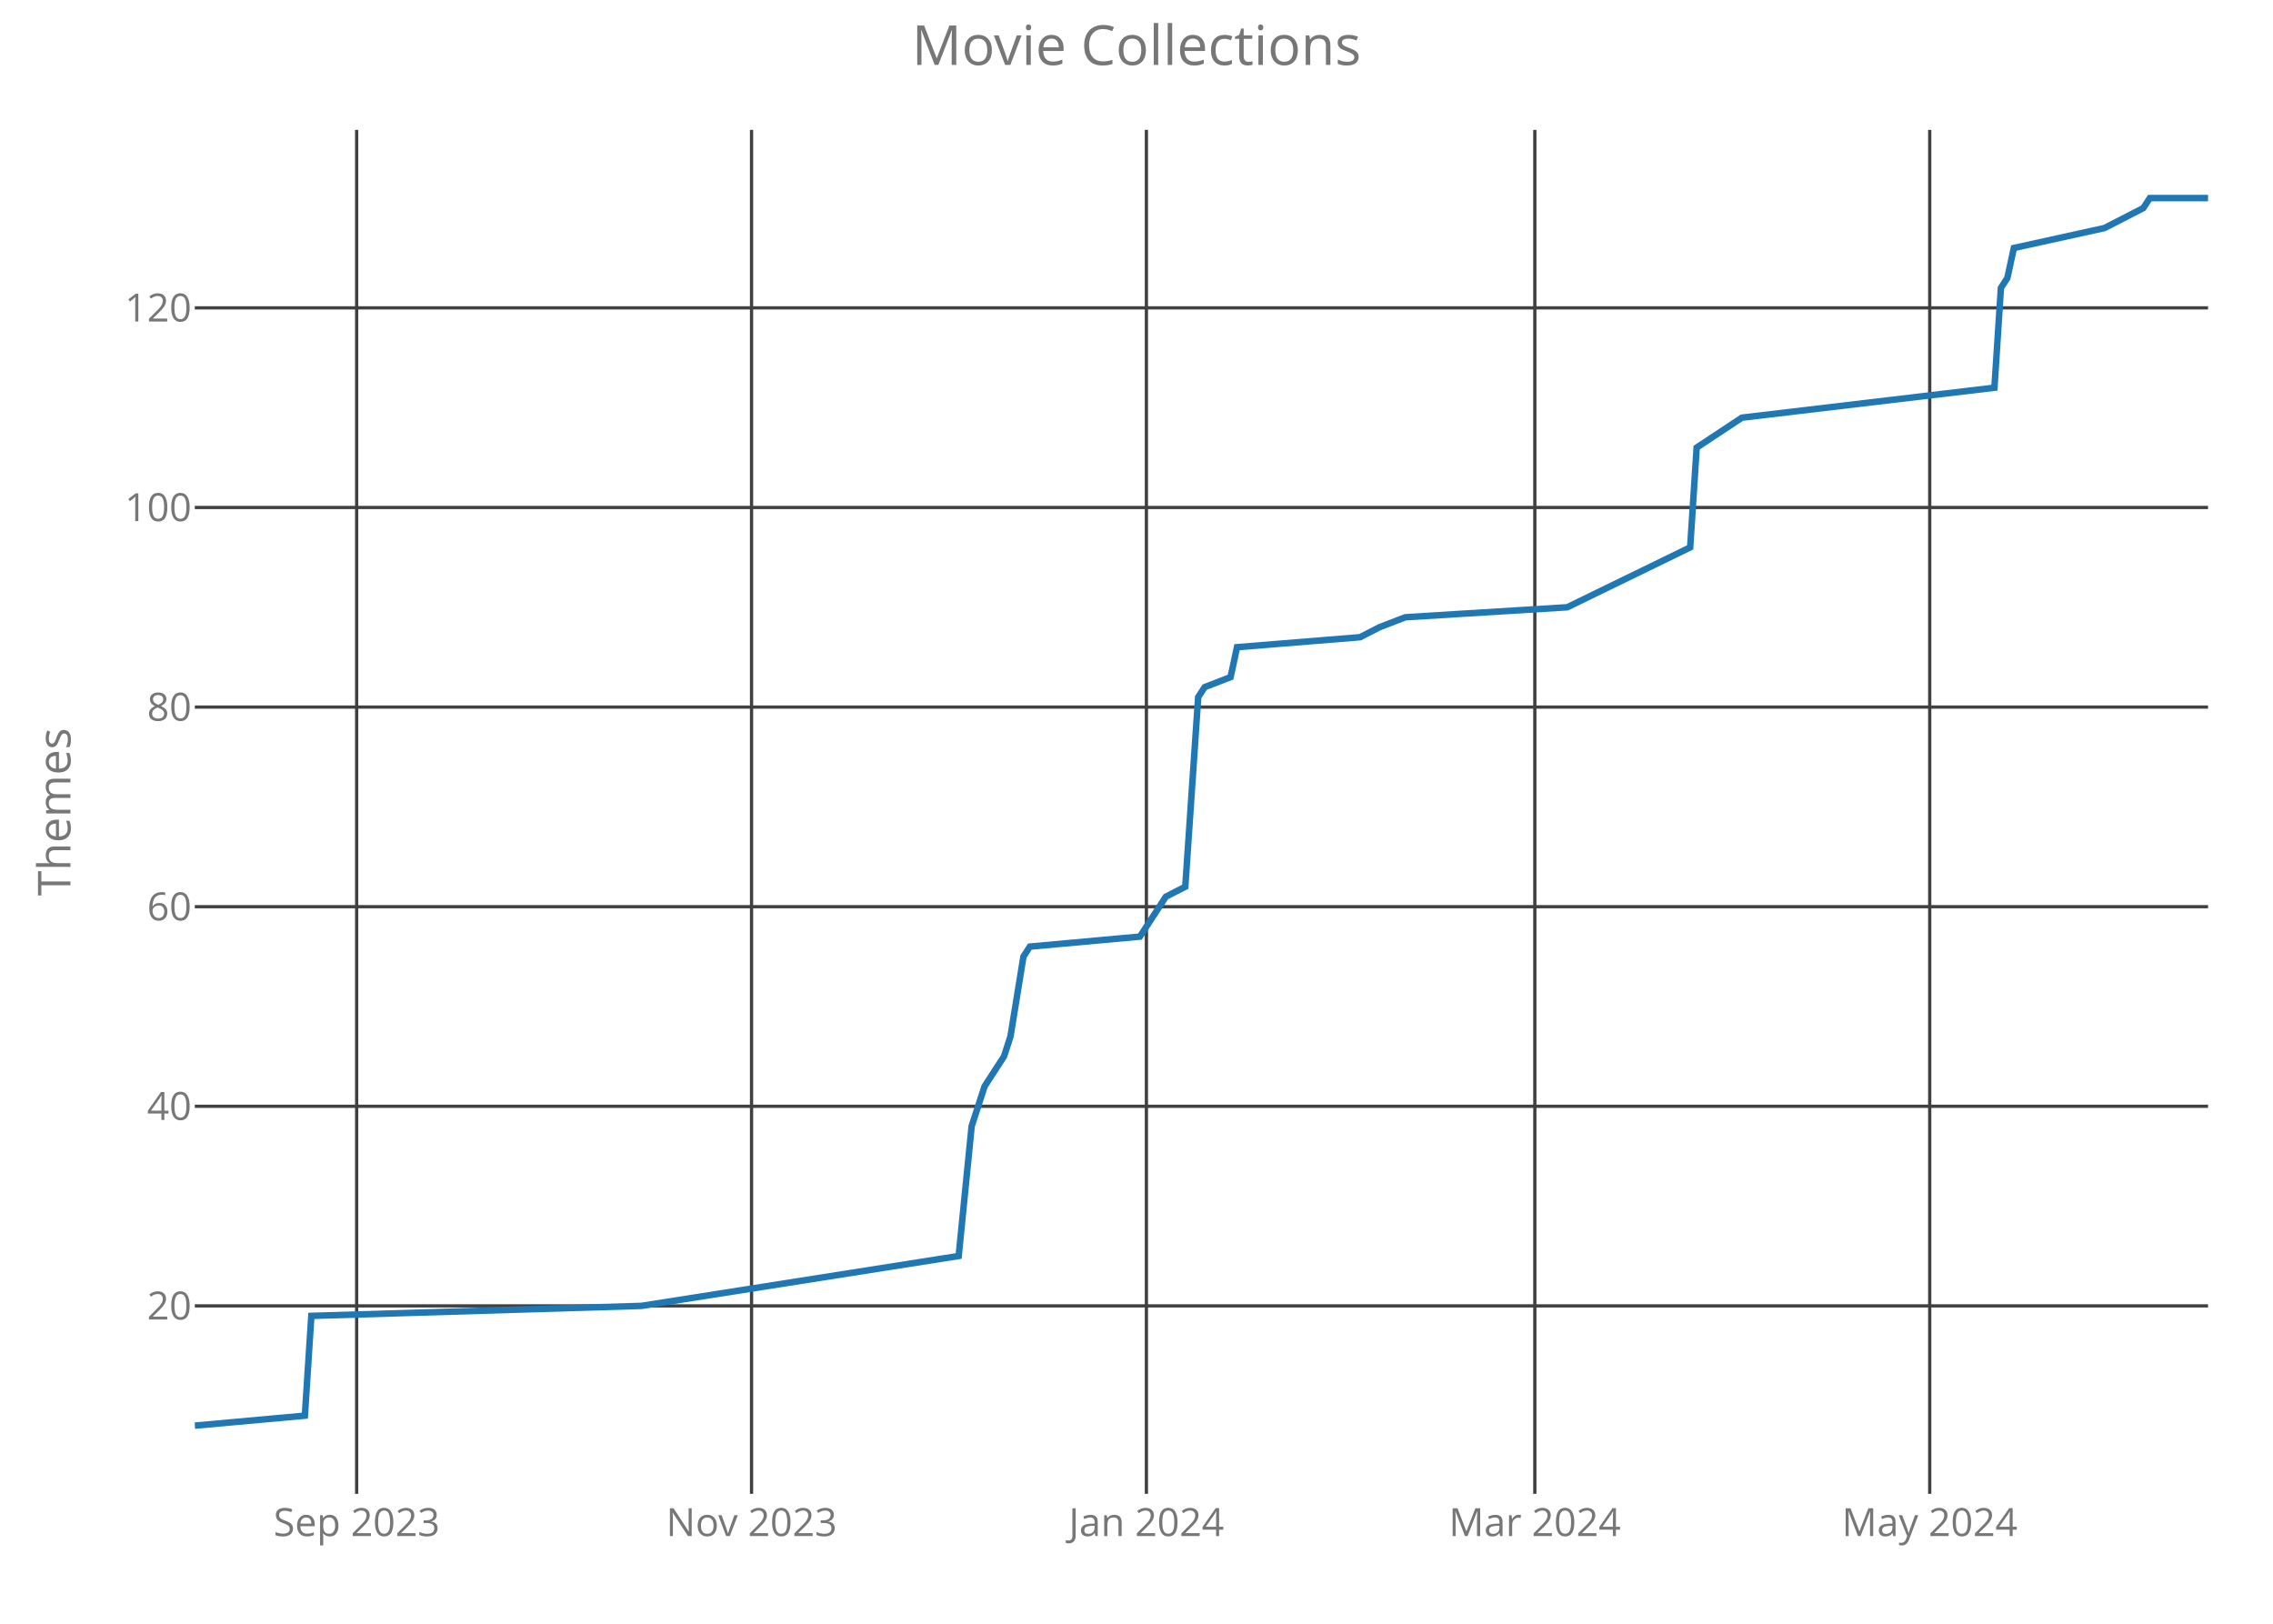
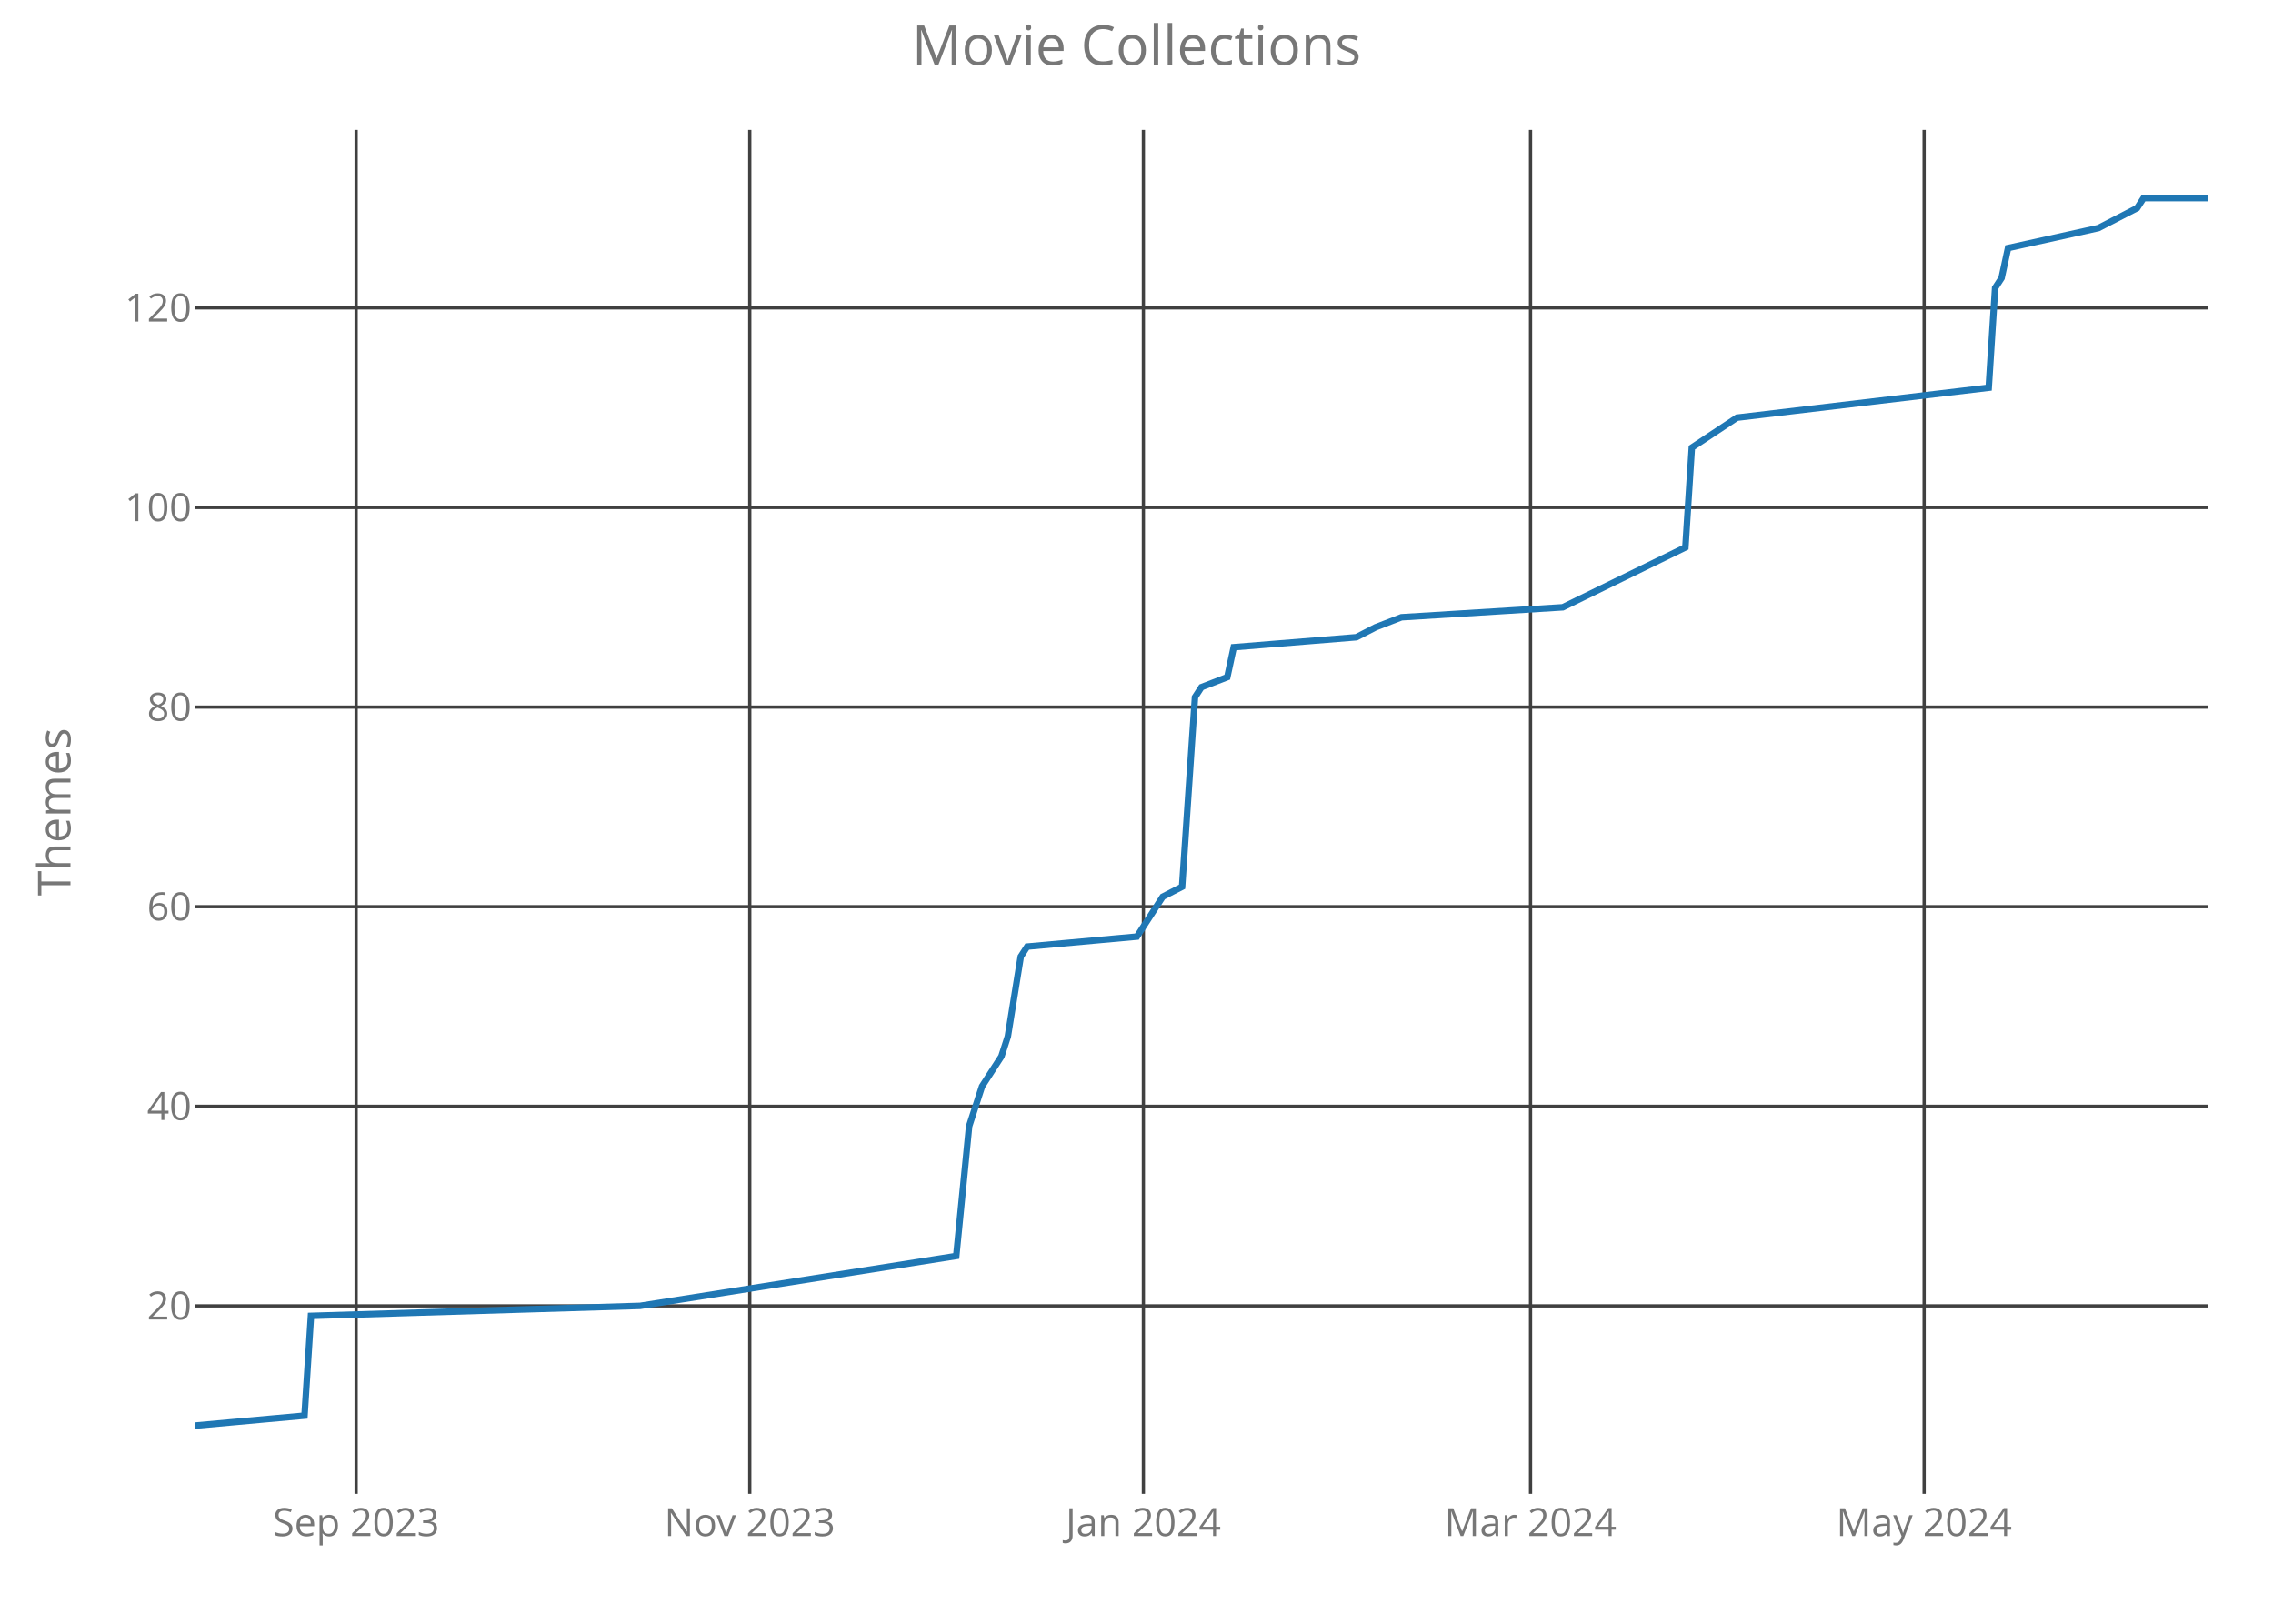
<svg xmlns="http://www.w3.org/2000/svg" class="main-svg" width="700" height="500" style="" viewBox="0 0 700 500">
  <rect x="0" y="0" width="700" height="500" style="fill: rgb(0, 0, 0); fill-opacity: 0;" />
-   <defs id="defs-527c4b">
+   <defs id="defs-c0473c">
    <g class="clips">
-       <clipPath id="clip527c4bxyplot" class="plotclip">
+       <clipPath id="clipc0473cxyplot" class="plotclip">
        <rect width="620" height="420" />
      </clipPath>
-       <clipPath class="axesclip" id="clip527c4bx">
+       <clipPath class="axesclip" id="clipc0473cx">
        <rect x="60" y="0" width="620" height="500" />
      </clipPath>
-       <clipPath class="axesclip" id="clip527c4by">
+       <clipPath class="axesclip" id="clipc0473cy">
        <rect x="0" y="40" width="700" height="420" />
      </clipPath>
-       <clipPath class="axesclip" id="clip527c4bxy">
+       <clipPath class="axesclip" id="clipc0473cxy">
        <rect x="60" y="40" width="620" height="420" />
      </clipPath>
    </g>
    <g class="gradients" />
  </defs>
  <g class="bglayer">
    <rect class="bg" x="60" y="40" width="620" height="420" style="fill: rgb(0, 0, 0); fill-opacity: 0; stroke-width: 0;" />
  </g>
  <g class="layer-below">
    <g class="imagelayer" />
    <g class="shapelayer" />
  </g>
  <g class="cartesianlayer">
    <g class="subplot xy">
      <g class="layer-subplot">
        <g class="shapelayer" />
        <g class="imagelayer" />
      </g>
      <g class="gridlayer">
        <g class="x">
-           <path class="xgrid crisp" transform="translate(109.84,0)" d="M0,40v420" style="stroke: rgb(64, 64, 64); stroke-opacity: 1; stroke-width: 1px;" />
-           <path class="xgrid crisp" transform="translate(231.45,0)" d="M0,40v420" style="stroke: rgb(64, 64, 64); stroke-opacity: 1; stroke-width: 1px;" />
-           <path class="xgrid crisp" transform="translate(353.05,0)" d="M0,40v420" style="stroke: rgb(64, 64, 64); stroke-opacity: 1; stroke-width: 1px;" />
-           <path class="xgrid crisp" transform="translate(472.67,0)" d="M0,40v420" style="stroke: rgb(64, 64, 64); stroke-opacity: 1; stroke-width: 1px;" />
-           <path class="xgrid crisp" transform="translate(594.28,0)" d="M0,40v420" style="stroke: rgb(64, 64, 64); stroke-opacity: 1; stroke-width: 1px;" />
+           <path class="xgrid crisp" transform="translate(109.68,0)" d="M0,40v420" style="stroke: rgb(64, 64, 64); stroke-opacity: 1; stroke-width: 1px;" />
+           <path class="xgrid crisp" transform="translate(230.9,0)" d="M0,40v420" style="stroke: rgb(64, 64, 64); stroke-opacity: 1; stroke-width: 1px;" />
+           <path class="xgrid crisp" transform="translate(352.12,0)" d="M0,40v420" style="stroke: rgb(64, 64, 64); stroke-opacity: 1; stroke-width: 1px;" />
+           <path class="xgrid crisp" transform="translate(471.35,0)" d="M0,40v420" style="stroke: rgb(64, 64, 64); stroke-opacity: 1; stroke-width: 1px;" />
+           <path class="xgrid crisp" transform="translate(592.56,0)" d="M0,40v420" style="stroke: rgb(64, 64, 64); stroke-opacity: 1; stroke-width: 1px;" />
        </g>
        <g class="y">
          <path class="ygrid crisp" transform="translate(0,402.12)" d="M60,0h620" style="stroke: rgb(64, 64, 64); stroke-opacity: 1; stroke-width: 1px;" />
          <path class="ygrid crisp" transform="translate(0,340.66)" d="M60,0h620" style="stroke: rgb(64, 64, 64); stroke-opacity: 1; stroke-width: 1px;" />
          <path class="ygrid crisp" transform="translate(0,279.2)" d="M60,0h620" style="stroke: rgb(64, 64, 64); stroke-opacity: 1; stroke-width: 1px;" />
          <path class="ygrid crisp" transform="translate(0,217.73)" d="M60,0h620" style="stroke: rgb(64, 64, 64); stroke-opacity: 1; stroke-width: 1px;" />
          <path class="ygrid crisp" transform="translate(0,156.27)" d="M60,0h620" style="stroke: rgb(64, 64, 64); stroke-opacity: 1; stroke-width: 1px;" />
          <path class="ygrid crisp" transform="translate(0,94.8)" d="M60,0h620" style="stroke: rgb(64, 64, 64); stroke-opacity: 1; stroke-width: 1px;" />
        </g>
      </g>
      <g class="zerolinelayer" />
      <path class="xlines-below crisp" d="M0,0" style="fill: none;" />
      <path class="ylines-below crisp" d="M0,0" style="fill: none;" />
      <g class="overlines-below" />
      <g class="xaxislayer-below">
        <g class="xtick">
-           <text text-anchor="middle" x="0" y="473" transform="translate(109.84,0)" style="font-family: 'Open Sans'; font-size: 12px; fill: rgb(119, 119, 119); fill-opacity: 1; white-space: pre;">Sep 2023</text>
+           <text text-anchor="middle" x="0" y="473" transform="translate(109.68,0)" style="font-family: 'Open Sans'; font-size: 12px; fill: rgb(119, 119, 119); fill-opacity: 1; white-space: pre;">Sep 2023</text>
        </g>
        <g class="xtick">
-           <text text-anchor="middle" x="0" y="473" transform="translate(231.45,0)" style="font-family: 'Open Sans'; font-size: 12px; fill: rgb(119, 119, 119); fill-opacity: 1; white-space: pre;">Nov 2023</text>
+           <text text-anchor="middle" x="0" y="473" transform="translate(230.9,0)" style="font-family: 'Open Sans'; font-size: 12px; fill: rgb(119, 119, 119); fill-opacity: 1; white-space: pre;">Nov 2023</text>
        </g>
        <g class="xtick">
-           <text text-anchor="middle" x="0" y="473" transform="translate(353.05,0)" style="font-family: 'Open Sans'; font-size: 12px; fill: rgb(119, 119, 119); fill-opacity: 1; white-space: pre;">Jan 2024</text>
+           <text text-anchor="middle" x="0" y="473" transform="translate(352.12,0)" style="font-family: 'Open Sans'; font-size: 12px; fill: rgb(119, 119, 119); fill-opacity: 1; white-space: pre;">Jan 2024</text>
        </g>
        <g class="xtick">
-           <text text-anchor="middle" x="0" y="473" transform="translate(472.67,0)" style="font-family: 'Open Sans'; font-size: 12px; fill: rgb(119, 119, 119); fill-opacity: 1; white-space: pre;">Mar 2024</text>
+           <text text-anchor="middle" x="0" y="473" transform="translate(471.35,0)" style="font-family: 'Open Sans'; font-size: 12px; fill: rgb(119, 119, 119); fill-opacity: 1; white-space: pre;">Mar 2024</text>
        </g>
        <g class="xtick">
-           <text text-anchor="middle" x="0" y="473" transform="translate(594.28,0)" style="font-family: 'Open Sans'; font-size: 12px; fill: rgb(119, 119, 119); fill-opacity: 1; white-space: pre;">May 2024</text>
+           <text text-anchor="middle" x="0" y="473" transform="translate(592.56,0)" style="font-family: 'Open Sans'; font-size: 12px; fill: rgb(119, 119, 119); fill-opacity: 1; white-space: pre;">May 2024</text>
        </g>
      </g>
      <g class="yaxislayer-below">
        <g class="ytick">
          <text text-anchor="end" x="59" y="4.2" transform="translate(0,402.12)" style="font-family: 'Open Sans'; font-size: 12px; fill: rgb(119, 119, 119); fill-opacity: 1; white-space: pre;">20</text>
        </g>
        <g class="ytick">
          <text text-anchor="end" x="59" y="4.2" transform="translate(0,340.66)" style="font-family: 'Open Sans'; font-size: 12px; fill: rgb(119, 119, 119); fill-opacity: 1; white-space: pre;">40</text>
        </g>
        <g class="ytick">
          <text text-anchor="end" x="59" y="4.2" transform="translate(0,279.2)" style="font-family: 'Open Sans'; font-size: 12px; fill: rgb(119, 119, 119); fill-opacity: 1; white-space: pre;">60</text>
        </g>
        <g class="ytick">
          <text text-anchor="end" x="59" y="4.2" transform="translate(0,217.73)" style="font-family: 'Open Sans'; font-size: 12px; fill: rgb(119, 119, 119); fill-opacity: 1; white-space: pre;">80</text>
        </g>
        <g class="ytick">
          <text text-anchor="end" x="59" y="4.2" transform="translate(0,156.27)" style="font-family: 'Open Sans'; font-size: 12px; fill: rgb(119, 119, 119); fill-opacity: 1; white-space: pre;">100</text>
        </g>
        <g class="ytick">
          <text text-anchor="end" x="59" y="4.2" transform="translate(0,94.8)" style="font-family: 'Open Sans'; font-size: 12px; fill: rgb(119, 119, 119); fill-opacity: 1; white-space: pre;">120</text>
        </g>
      </g>
      <g class="overaxes-below" />
-       <g class="plot" transform="translate(60,40)" clip-path="url('#clip527c4bxyplot')">
+       <g class="plot" transform="translate(60,40)" clip-path="url('#clipc0473cxyplot')">
        <g class="scatterlayer mlayer">
-           <g class="trace scatter tracea0caf0" style="stroke-miterlimit: 2; opacity: 1;">
+           <g class="trace scatter trace11f930" style="stroke-miterlimit: 2; opacity: 1;">
            <g class="fills" />
            <g class="errorbars" />
            <g class="lines">
-               <path class="js-line" d="M0,399L33.89,395.93L35.88,365.2L137.56,362.12L235.24,346.76L239.23,306.8L243.22,294.51L249.2,285.29L251.19,279.15L255.18,254.56L257.17,251.49L291.06,248.41L297.04,239.2L299.04,236.12L305.02,233.05L309,174.66L311,171.59L318.97,168.51L320.96,159.29L358.84,156.22L364.82,153.15L372.8,150.07L422.64,147L460.51,128.56L462.51,97.83L476.46,88.61L554.21,79.39L556.21,48.66L558.2,45.59L560.19,36.37L588.1,30.22L600.06,24.07L602.06,21L620,21" style="vector-effect: non-scaling-stroke; fill: none; stroke: rgb(31, 119, 180); stroke-opacity: 1; stroke-width: 2px; opacity: 1;" />
+               <path class="js-line" d="M0,399L33.78,395.93L35.77,365.2L137.12,362.12L234.49,346.76L238.46,306.8L242.44,294.51L248.4,285.29L250.38,279.15L254.36,254.56L256.35,251.49L290.13,248.41L296.09,239.2L298.08,236.12L304.04,233.05L308.01,174.66L310,171.59L317.95,168.51L319.94,159.29L357.69,156.22L363.65,153.15L371.6,150.07L421.28,147L459.04,128.56L461.03,97.83L474.94,88.61L552.44,79.39L554.42,48.66L556.41,45.59L558.4,36.37L586.22,30.22L598.14,24.07L600.13,21L620,21" style="vector-effect: non-scaling-stroke; fill: none; stroke: rgb(31, 119, 180); stroke-opacity: 1; stroke-width: 2px; opacity: 1;" />
            </g>
            <g class="points" />
            <g class="text" />
          </g>
        </g>
      </g>
      <g class="overplot" />
      <path class="xlines-above" />
      <path class="ylines-above" />
      <g class="overlines-above" />
      <g class="xaxislayer-above" />
      <g class="yaxislayer-above" />
      <g class="overaxes-above" />
    </g>
  </g>
  <g class="polarlayer" />
  <g class="ternarylayer" />
  <g class="geolayer" />
  <g class="funnelarealayer" />
  <g class="pielayer" />
  <g class="treemaplayer" />
  <g class="sunburstlayer" />
  <g class="glimages" />
-   <defs id="topdefs-527c4b">
+   <defs id="topdefs-c0473c">
    <g class="clips" />
  </defs>
  <g class="layer-above">
    <g class="imagelayer" />
    <g class="shapelayer" />
  </g>
  <g class="infolayer">
    <g class="g-gtitle">
      <text class="gtitle" x="350" y="20" text-anchor="middle" dy="0em" style="font-family: 'Open Sans'; font-size: 17px; fill: rgb(119, 119, 119); opacity: 1; font-weight: normal; white-space: pre;">Movie Collections</text>
    </g>
    <g class="g-xtitle" />
    <g class="g-ytitle">
      <text class="ytitle" transform="rotate(-90,21.7,250)" x="21.7" y="250" text-anchor="middle" style="font-family: 'Open Sans'; font-size: 14px; fill: rgb(119, 119, 119); opacity: 1; font-weight: normal; white-space: pre;">Themes</text>
    </g>
  </g>
</svg>
